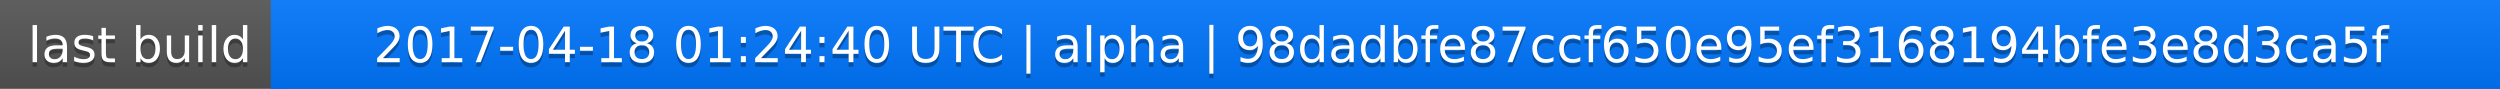
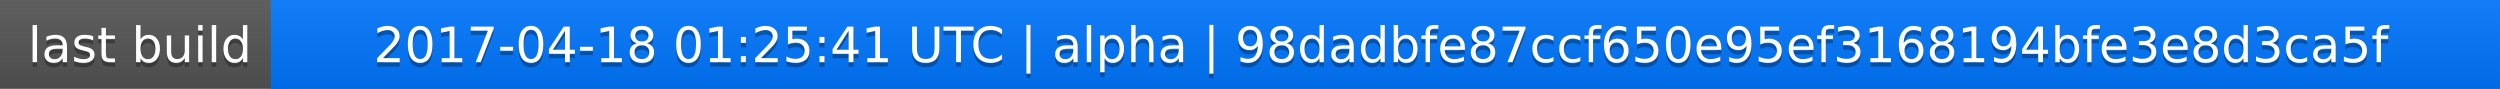
<svg xmlns="http://www.w3.org/2000/svg" width="563" height="20">
  <linearGradient id="a" x2="0" y2="100%">
    <stop offset="0" stop-color="#bbb" stop-opacity=".1" />
    <stop offset="1" stop-opacity=".1" />
  </linearGradient>
  <rect rx="0" width="563" height="20" fill="#555" />
  <rect rx="0" x="61" width="502" height="20" fill="#07f" />
  <path fill="#07f" d="M61 0h4v20h-4z" />
  <rect rx="0" width="563" height="20" fill="url(#a)" />
  <g fill="#fff" text-anchor="middle" font-family="DejaVu Sans,Verdana,Geneva,sans-serif" font-size="11">
    <text x="31.5" y="15" fill="#010101" fill-opacity=".3">last build</text>
    <text x="31.5" y="14">last build</text>
-     <text x="311" y="15" fill="#010101" fill-opacity=".3">2017-04-18 01:24:40 UTC | alpha | 98dadbfe87ccf650e95ef3168194bfe3e8d3ca5f</text>
-     <text x="311" y="14">2017-04-18 01:24:40 UTC | alpha | 98dadbfe87ccf650e95ef3168194bfe3e8d3ca5f</text>
+     <text x="311" y="15" fill="#010101" fill-opacity=".3">2017-04-18 01:25:41 UTC | alpha | 98dadbfe87ccf650e95ef3168194bfe3e8d3ca5f</text>
+     <text x="311" y="14">2017-04-18 01:25:41 UTC | alpha | 98dadbfe87ccf650e95ef3168194bfe3e8d3ca5f</text>
  </g>
</svg>
